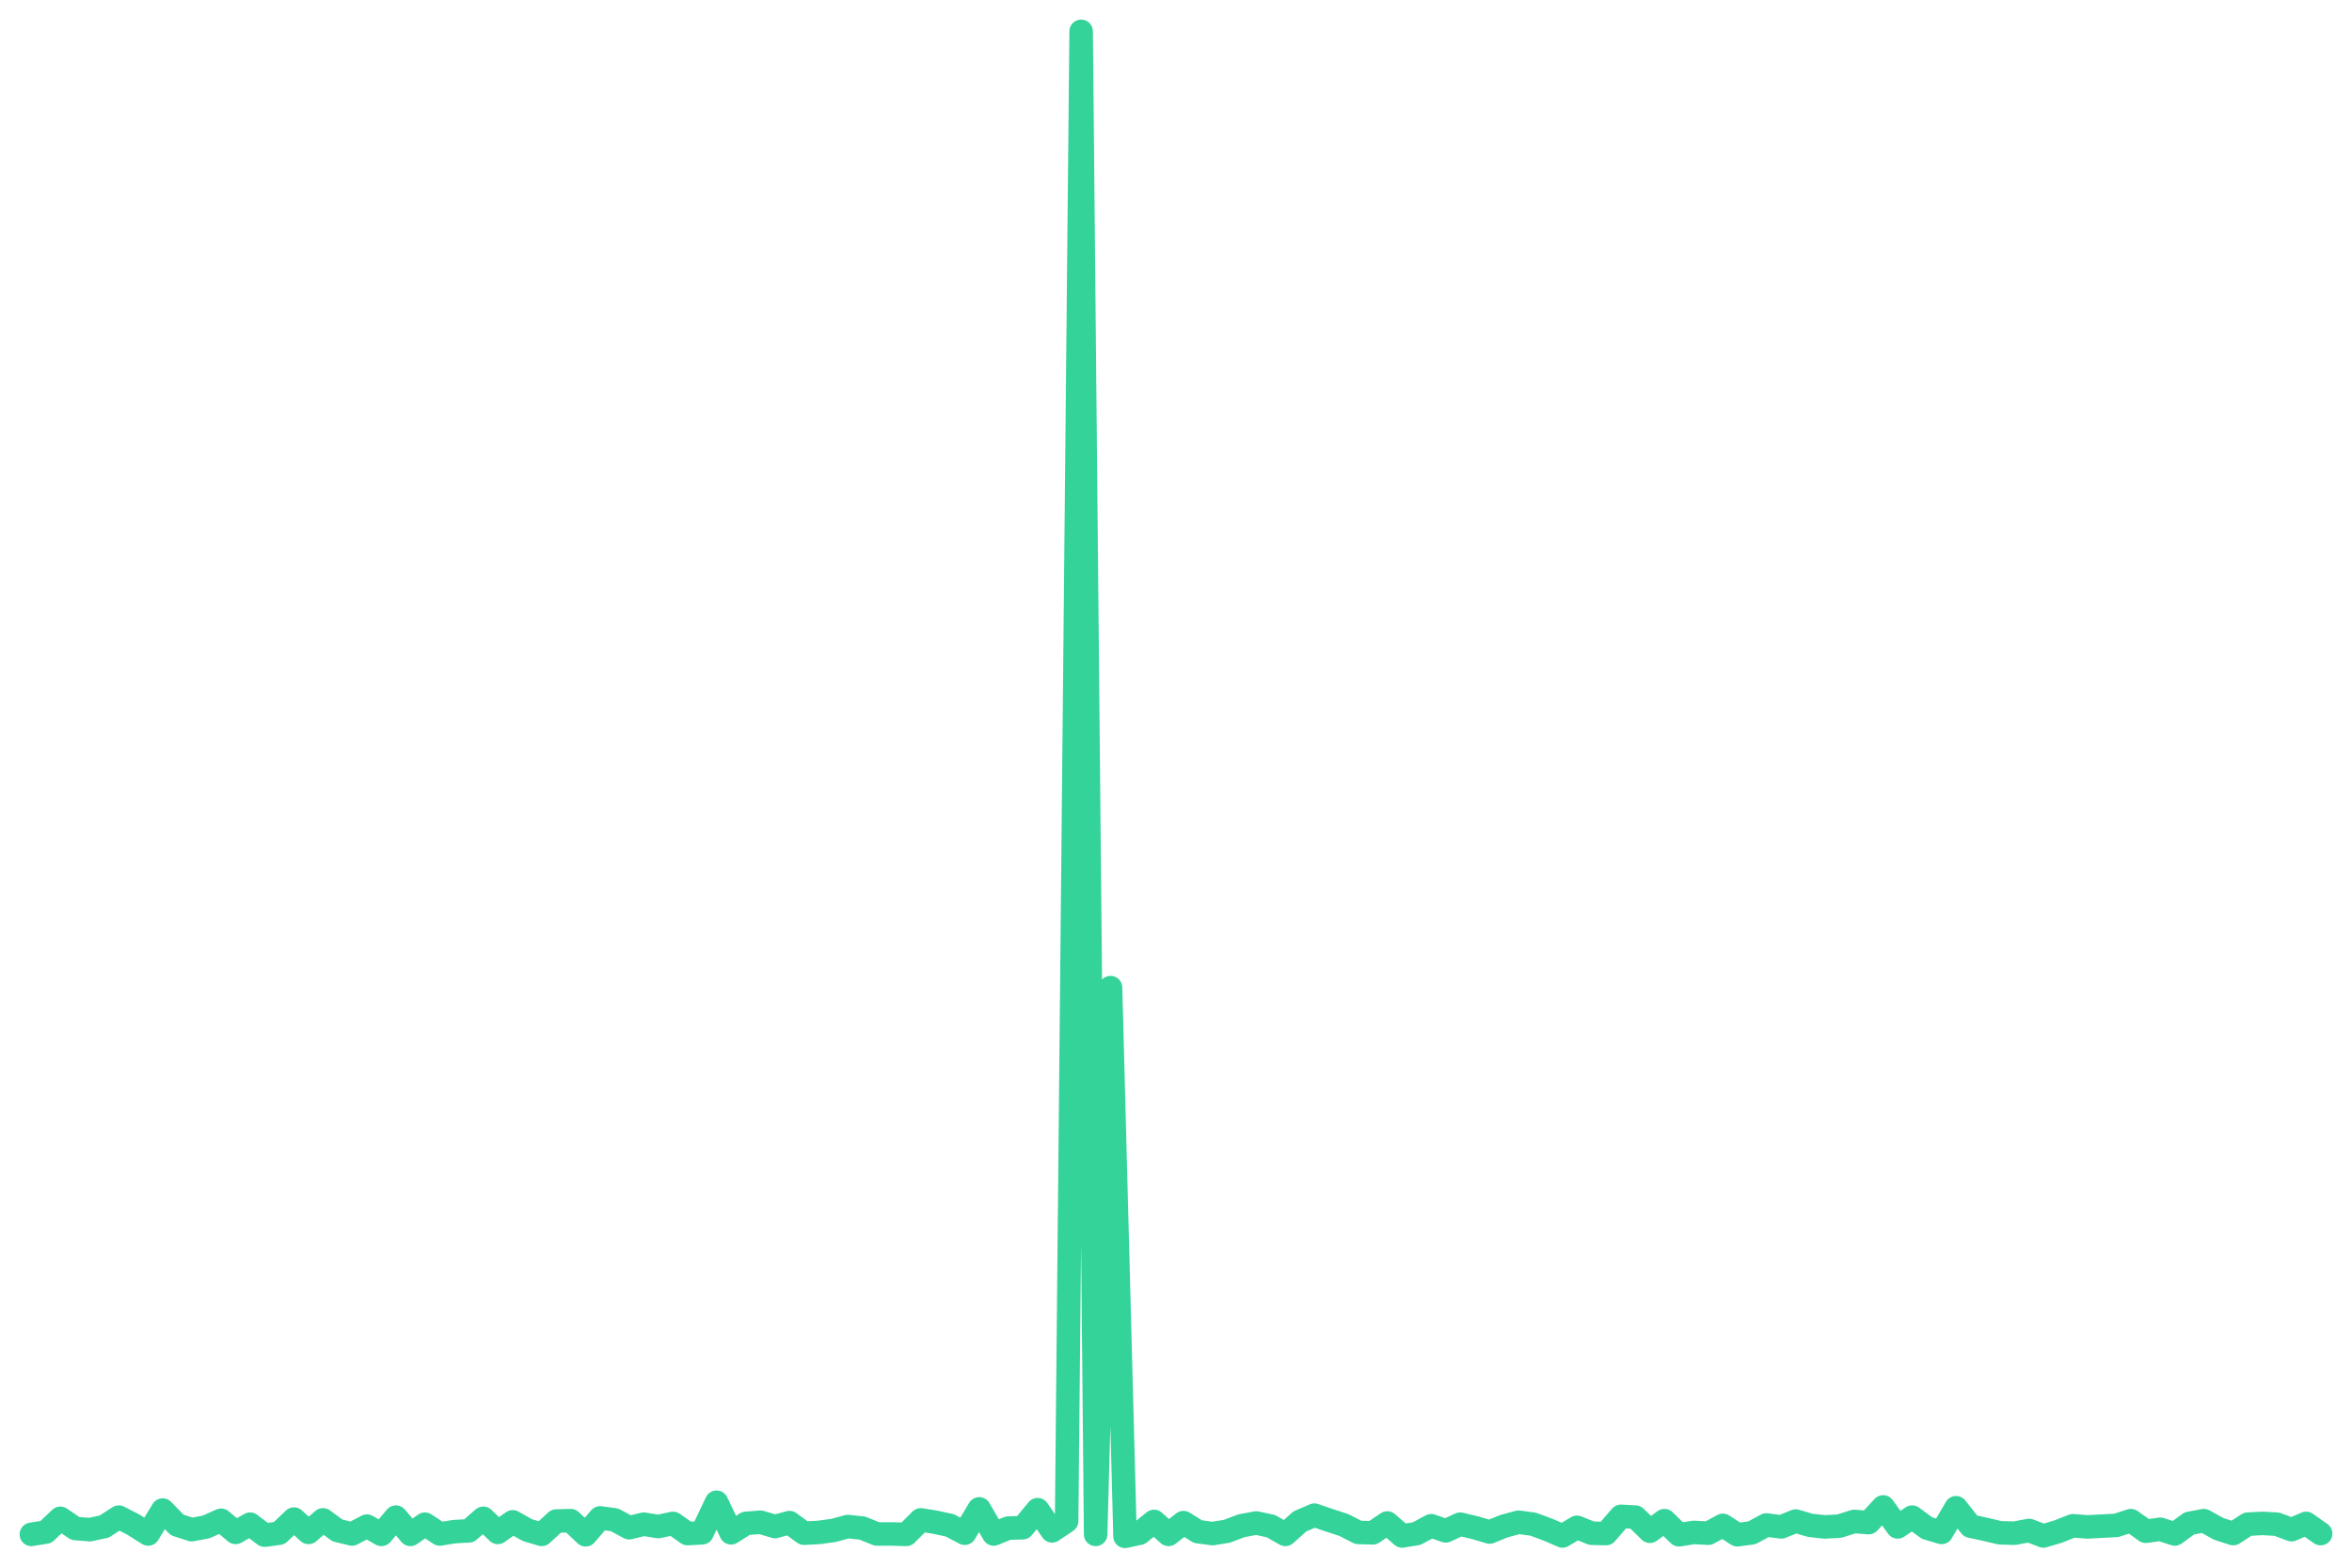
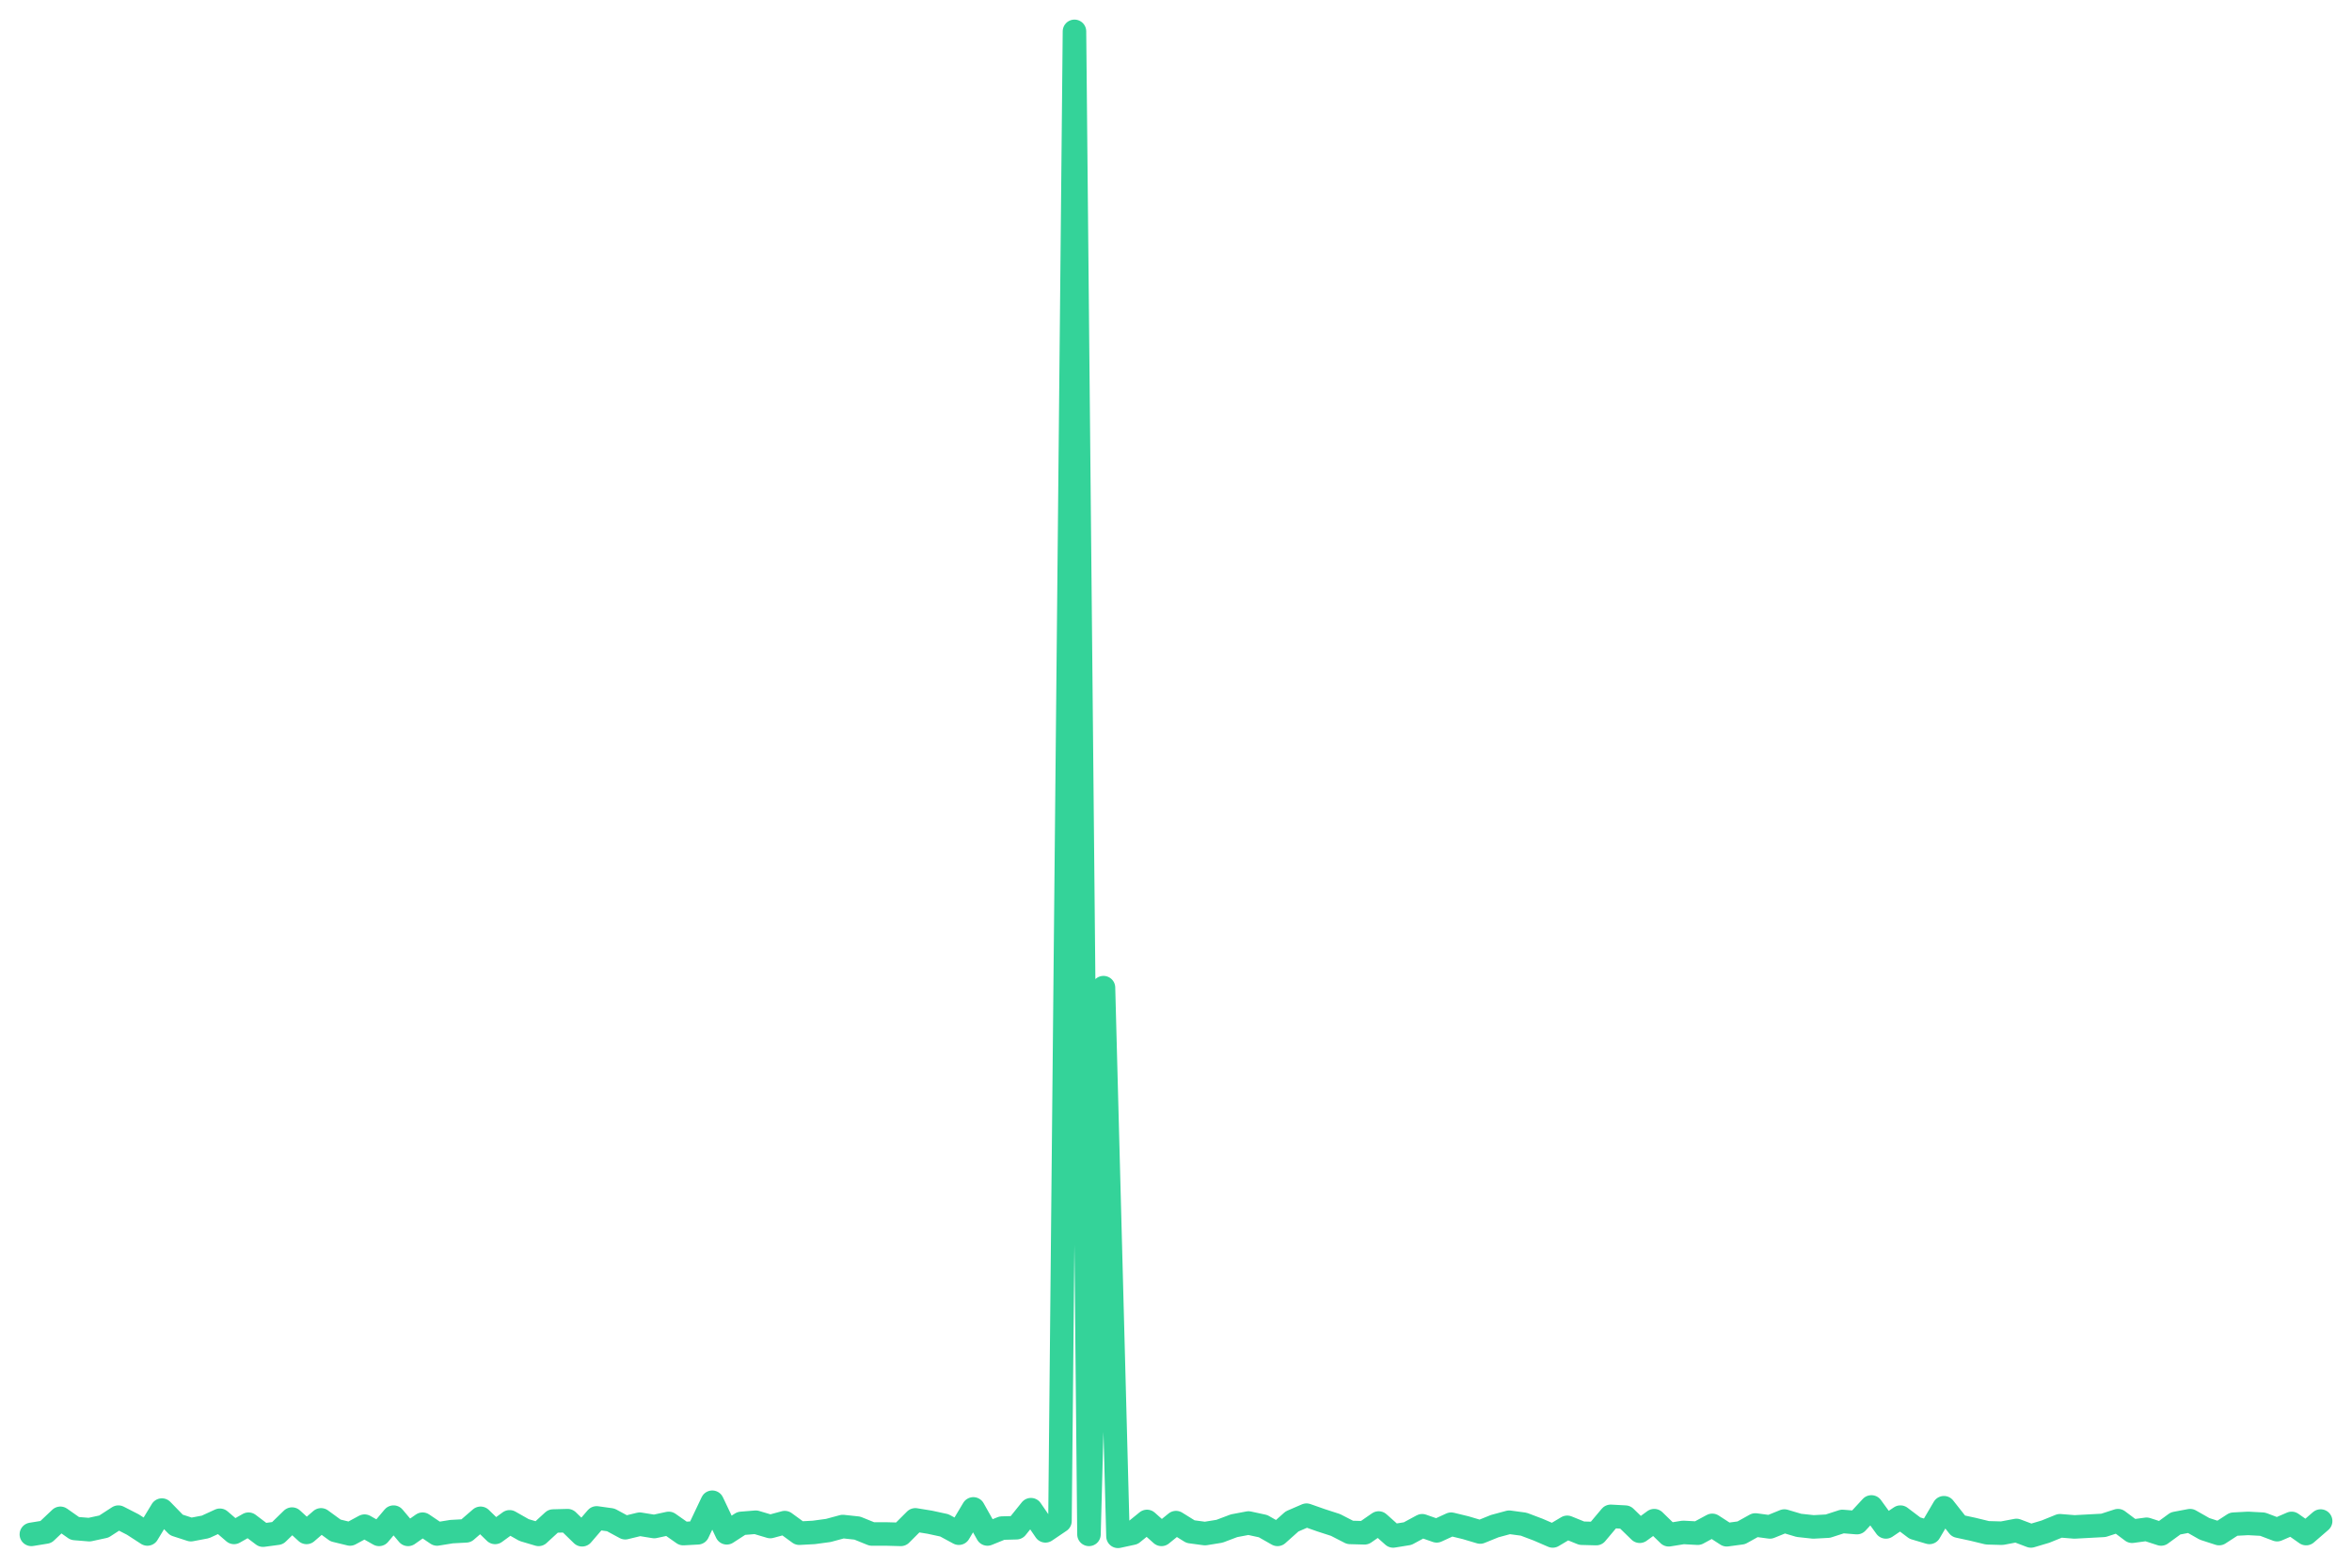
<svg xmlns="http://www.w3.org/2000/svg" viewBox="0 0 600 400" width="600" height="400">
-   <polyline fill="none" stroke="#34d399" stroke-width="6" stroke-linejoin="round" stroke-linecap="round" points="8.0,391.5 11.7,390.9 15.4,387.4 19.2,390.0 22.9,390.3 26.6,389.5 30.3,387.1 34.0,389.0 37.8,391.4 41.5,385.3 45.2,389.1 48.9,390.3 52.6,389.6 56.4,387.9 60.1,391.0 63.8,388.9 67.5,391.7 71.2,391.2 75.0,387.6 78.7,391.0 82.4,387.8 86.1,390.5 89.8,391.4 93.6,389.4 97.3,391.5 101.0,387.1 104.7,391.5 108.4,388.9 112.2,391.4 115.9,390.8 119.6,390.6 123.3,387.4 127.0,391.0 130.8,388.3 134.5,390.4 138.2,391.5 141.9,388.1 145.6,388.0 149.4,391.6 153.1,387.3 156.8,387.8 160.5,389.8 164.2,388.9 167.9,389.5 171.7,388.7 175.4,391.3 179.1,391.1 182.8,383.3 186.5,391.1 190.3,388.7 194.0,388.4 197.7,389.5 201.4,388.5 205.1,391.2 208.9,391.0 212.6,390.5 216.3,389.5 220.0,389.9 223.7,391.4 227.5,391.4 231.2,391.5 234.9,387.8 238.6,388.4 242.3,389.2 246.1,391.2 249.8,385.0 253.5,391.4 257.2,389.9 260.9,389.8 264.7,385.2 268.4,390.6 272.1,388.1 275.8,8.0 279.5,391.5 283.3,252.0 287.0,392.0 290.7,391.2 294.4,388.2 298.1,391.5 301.9,388.5 305.6,390.8 309.3,391.3 313.0,390.7 316.7,389.3 320.5,388.6 324.2,389.4 327.9,391.5 331.6,388.2 335.3,386.6 339.1,387.9 342.8,389.1 346.5,391.0 350.2,391.1 353.9,388.6 357.7,391.9 361.4,391.3 365.1,389.3 368.8,390.6 372.5,388.9 376.3,389.8 380.0,390.9 383.7,389.4 387.4,388.4 391.1,388.9 394.9,390.3 398.6,391.9 402.3,389.7 406.0,391.2 409.7,391.3 413.5,386.9 417.2,387.1 420.9,390.7 424.6,388.0 428.3,391.6 432.1,391.0 435.8,391.2 439.5,389.2 443.2,391.6 446.9,391.1 450.6,389.1 454.4,389.6 458.1,388.1 461.8,389.2 465.5,389.6 469.2,389.4 473.0,388.2 476.7,388.5 480.4,384.5 484.1,389.6 487.8,387.1 491.6,389.9 495.3,391.0 499.0,384.7 502.7,389.4 506.4,390.2 510.2,391.1 513.9,391.2 517.6,390.5 521.3,391.9 525.0,390.8 528.8,389.3 532.5,389.6 536.2,389.4 539.9,389.2 543.6,388.0 547.4,390.7 551.1,390.2 554.8,391.4 558.5,388.7 562.2,388.0 566.0,390.1 569.7,391.3 573.4,388.9 577.1,388.7 580.8,388.9 584.6,390.3 588.3,388.7 592.0,391.3" />
+   <polyline fill="none" stroke="#34d399" stroke-width="6" stroke-linejoin="round" stroke-linecap="round" points="8.0,391.5 11.7,390.9 15.4,387.4 19.1,390.0 22.8,390.3 26.5,389.5 30.2,387.1 33.9,389.0 37.6,391.4 41.3,385.3 45.0,389.1 48.7,390.3 52.4,389.6 56.1,387.9 59.7,391.0 63.4,388.9 67.1,391.7 70.8,391.2 74.5,387.6 78.2,391.0 81.9,387.8 85.6,390.5 89.3,391.4 93.0,389.4 96.7,391.5 100.4,387.1 104.1,391.5 107.8,388.9 111.5,391.4 115.2,390.8 118.9,390.6 122.6,387.4 126.3,391.0 130.0,388.3 133.7,390.4 137.4,391.5 141.1,388.1 144.8,388.0 148.5,391.6 152.2,387.3 155.8,387.8 159.5,389.8 163.2,388.9 166.9,389.5 170.6,388.7 174.3,391.3 178.0,391.1 181.7,383.3 185.4,391.1 189.1,388.7 192.8,388.4 196.5,389.5 200.2,388.5 203.9,391.2 207.6,391.0 211.3,390.5 215.0,389.5 218.7,389.9 222.4,391.4 226.1,391.4 229.8,391.5 233.5,387.8 237.2,388.4 240.9,389.2 244.6,391.2 248.3,385.0 251.9,391.4 255.6,389.9 259.3,389.8 263.0,385.2 266.7,390.6 270.4,388.1 274.1,8.0 277.8,391.5 281.5,252.0 285.2,392.0 288.9,391.2 292.6,388.2 296.3,391.5 300.0,388.5 303.7,390.8 307.4,391.3 311.1,390.7 314.8,389.3 318.5,388.6 322.2,389.4 325.9,391.5 329.6,388.2 333.3,386.6 337.0,387.9 340.7,389.1 344.4,391.0 348.1,391.1 351.7,388.6 355.4,391.9 359.1,391.3 362.8,389.3 366.5,390.6 370.2,388.9 373.9,389.8 377.6,390.9 381.3,389.4 385.0,388.4 388.7,388.9 392.4,390.3 396.1,391.9 399.8,389.7 403.5,391.2 407.2,391.3 410.9,386.9 414.6,387.1 418.3,390.7 422.0,388.0 425.7,391.6 429.4,391.0 433.1,391.2 436.8,389.2 440.5,391.6 444.2,391.1 447.8,389.1 451.5,389.6 455.2,388.1 458.9,389.2 462.6,389.6 466.3,389.4 470.0,388.2 473.7,388.5 477.4,384.5 481.1,389.6 484.8,387.1 488.5,389.9 492.2,391.0 495.9,384.7 499.6,389.4 503.3,390.2 507.0,391.1 510.7,391.2 514.4,390.5 518.1,391.9 521.8,390.8 525.5,389.3 529.2,389.6 532.9,389.4 536.6,389.2 540.3,388.0 543.9,390.7 547.6,390.2 551.3,391.4 555.0,388.7 558.7,388.0 562.4,390.1 566.1,391.3 569.8,388.9 573.5,388.7 577.2,388.9 580.9,390.3 584.6,388.7 588.3,391.3 592.0,388.1" />
</svg>
